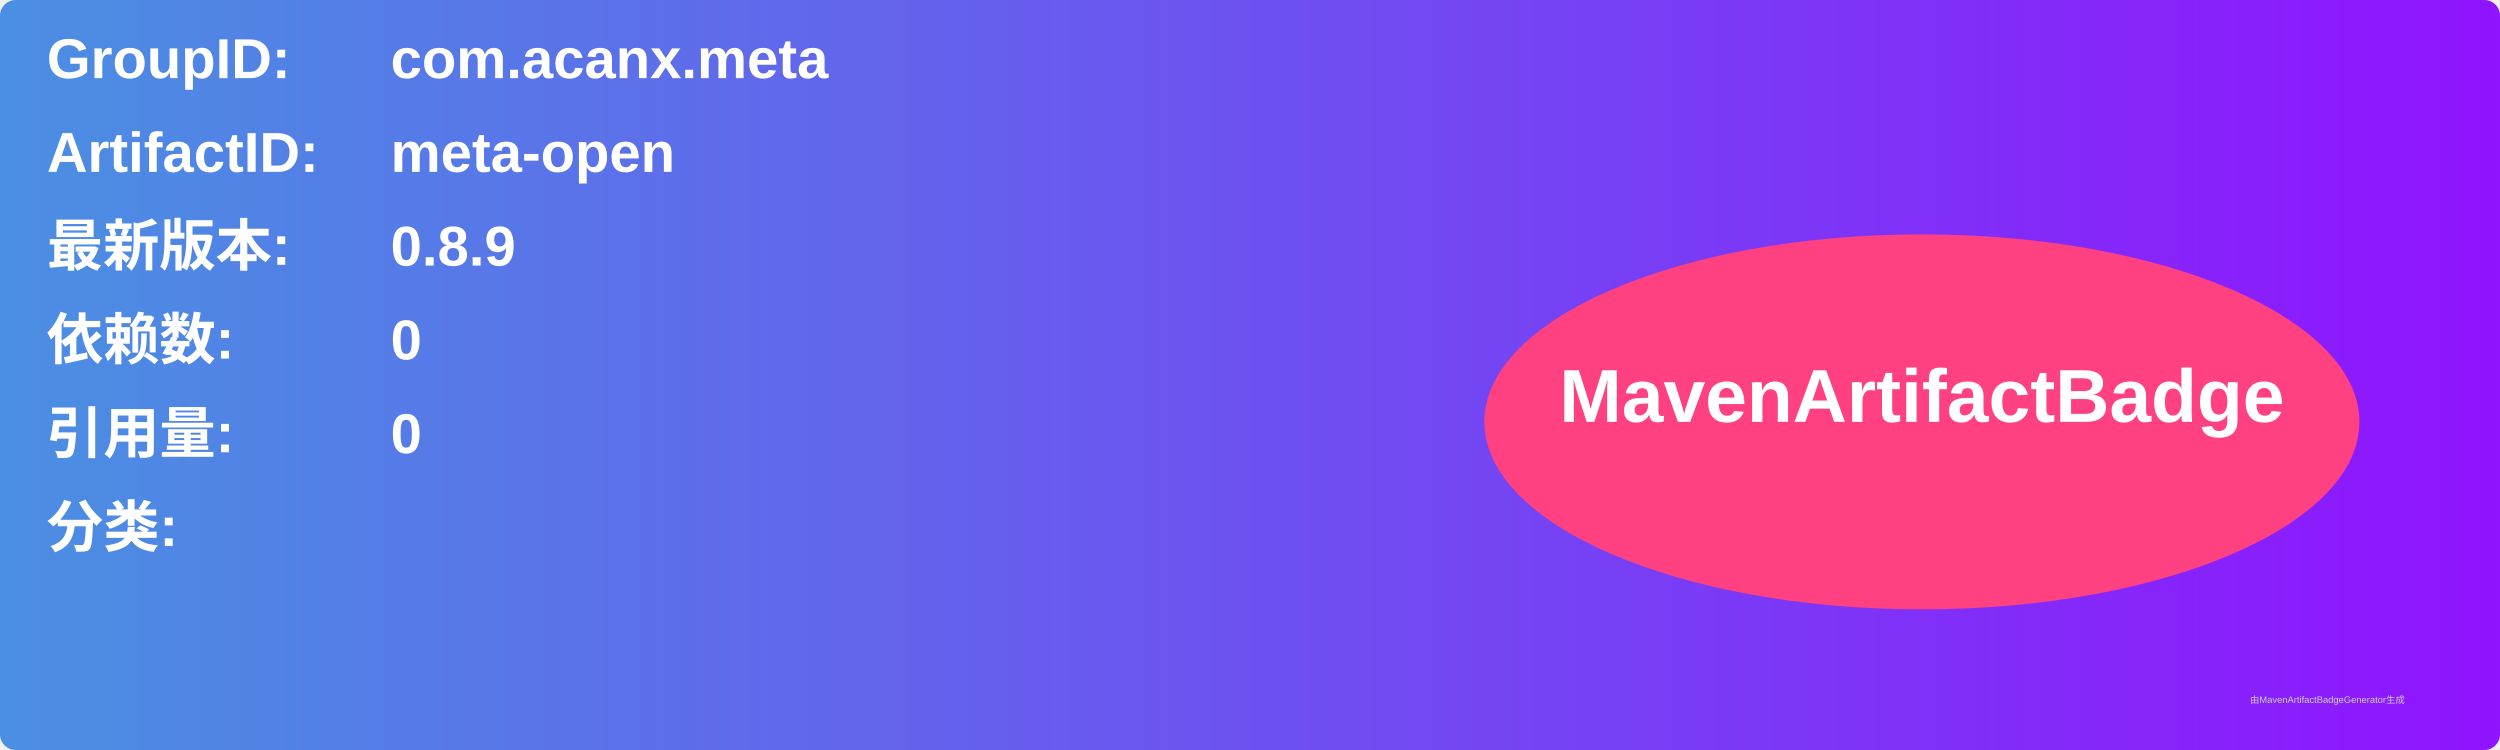
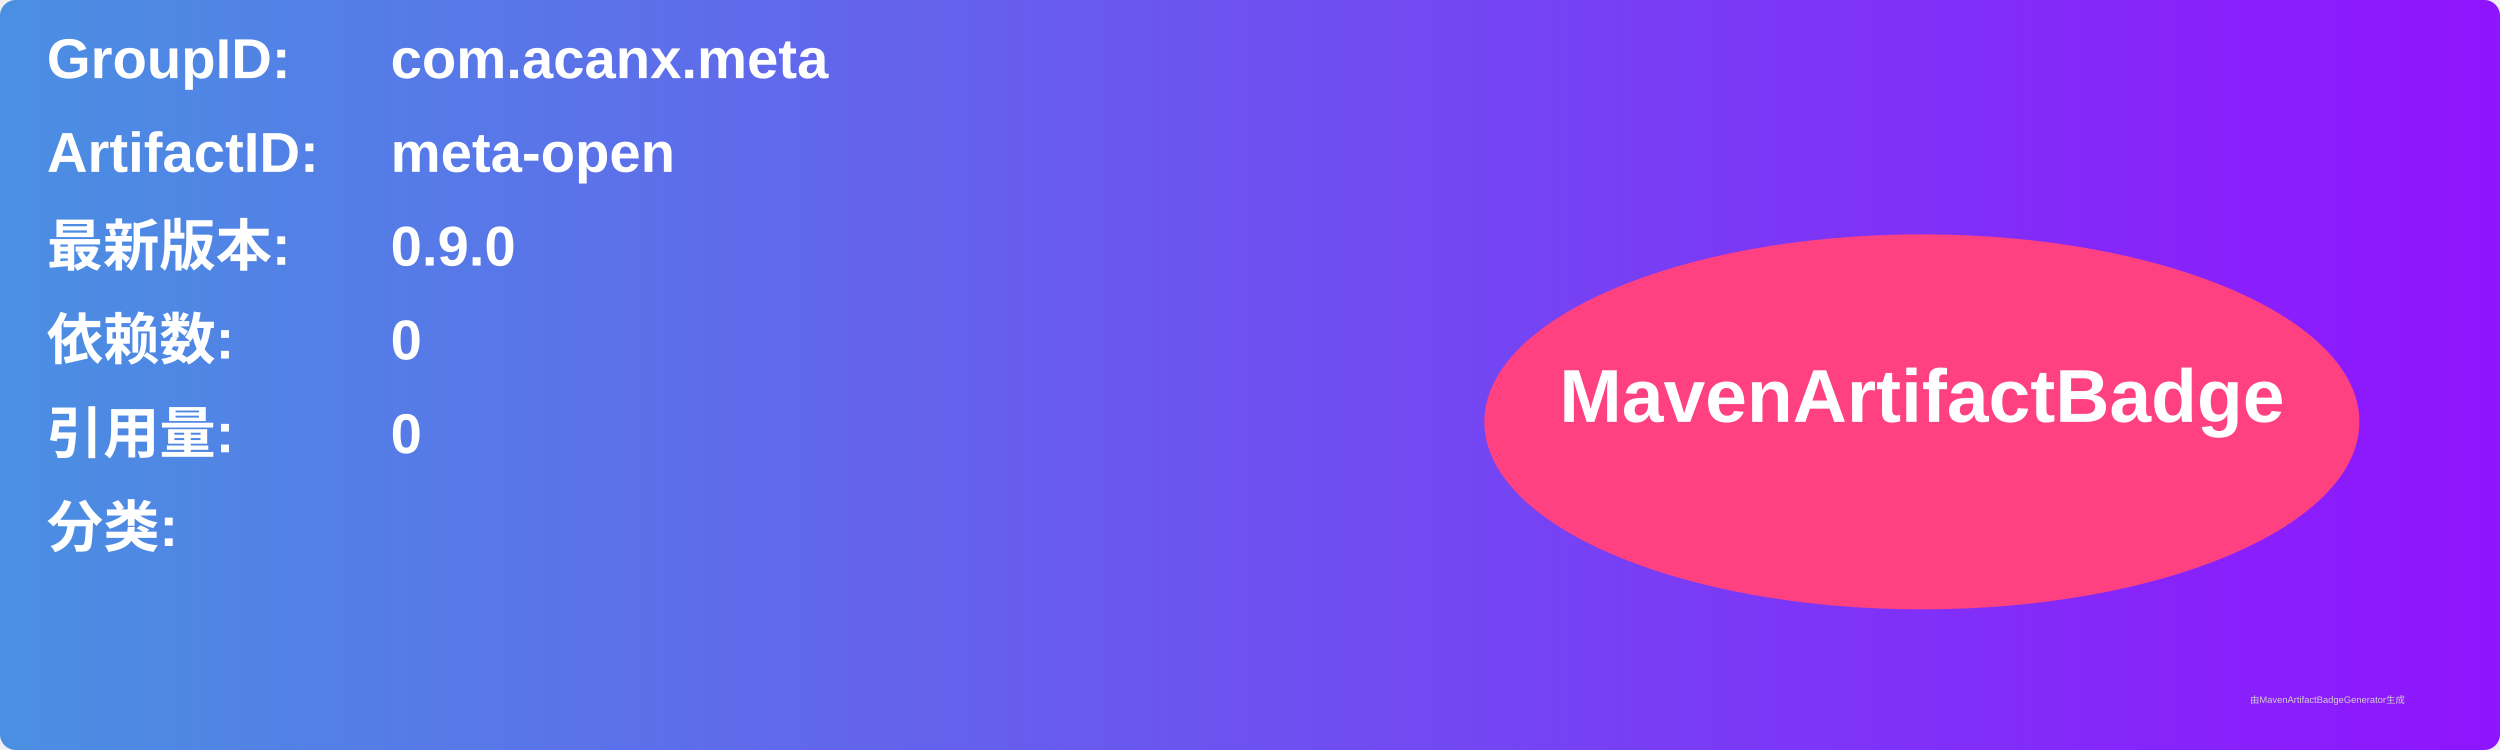
<svg xmlns="http://www.w3.org/2000/svg" width="800" height="240" viewBox="0 0 800 240">
  <linearGradient id="grad" x1="0%" y1="0%" x2="100%" y2="0%">
    <stop offset="0%" stop-color="#4a90e2" />
    <stop offset="100%" stop-color="#9013fe" />
  </linearGradient>
  <rect width="100%" height="100%" rx="5" ry="5" fill="url(#grad)" />
  <g transform="translate(15, 15)">
    <text x="0" y="10" font-family="Arial" font-size="18" fill="white" font-weight="bold" width="260">GroupID:</text>
    <text x="110" y="10" font-family="Arial" font-size="18" fill="white" font-weight="bold" width="460">com.acanx.meta</text>
    <text x="0" y="40" font-family="Arial" font-size="18" fill="white" font-weight="bold" width="260">ArtifactID:</text>
    <text x="110" y="40" font-family="Arial" font-size="18" fill="white" font-weight="bold" width="460">meta-open</text>
    <text x="0" y="70" font-family="Arial" font-size="18" fill="white" font-weight="bold">最新版本:</text>
    <text x="110" y="70" font-family="Arial" font-size="18" fill="white" font-weight="bold">
-       <tspan font-weight="bold">0.8.9</tspan>
+       <tspan font-weight="bold">0.9.0</tspan>
    </text>
    <text x="0" y="100" font-family="Arial" font-size="18" fill="white" font-weight="bold">依赖数: </text>
    <text x="110" y="100" font-family="Arial" font-size="18" fill="white">
      <tspan font-weight="bold">0</tspan>
    </text>
    <text x="0" y="130" font-family="Arial" font-size="18" fill="white" font-weight="bold">引用量: </text>
    <text x="110" y="130" font-family="Arial" font-size="18" fill="white">
      <tspan font-weight="bold">0</tspan>
    </text>
    <text x="0" y="160" font-family="Arial" font-size="18" fill="white" font-weight="bold">分类:</text>
    <text x="10" y="190" font-family="Arial" font-size="10" fill="white">
      <tspan font-weight="bold" />
    </text>
    <ellipse cx="600" cy="120" rx="140" ry="60" fill="#ff4081" />
    <text x="600" y="120" text-anchor="middle" font-family="Arial" font-size="24" fill="white" font-weight="bold">MavenArtifactBadge</text>
  </g>
  <text x="720" y="225" font-family="Arial" font-size="3" fill="#d0d0d0">由MavenArtifactBadgeGenerator生成</text>
</svg>
